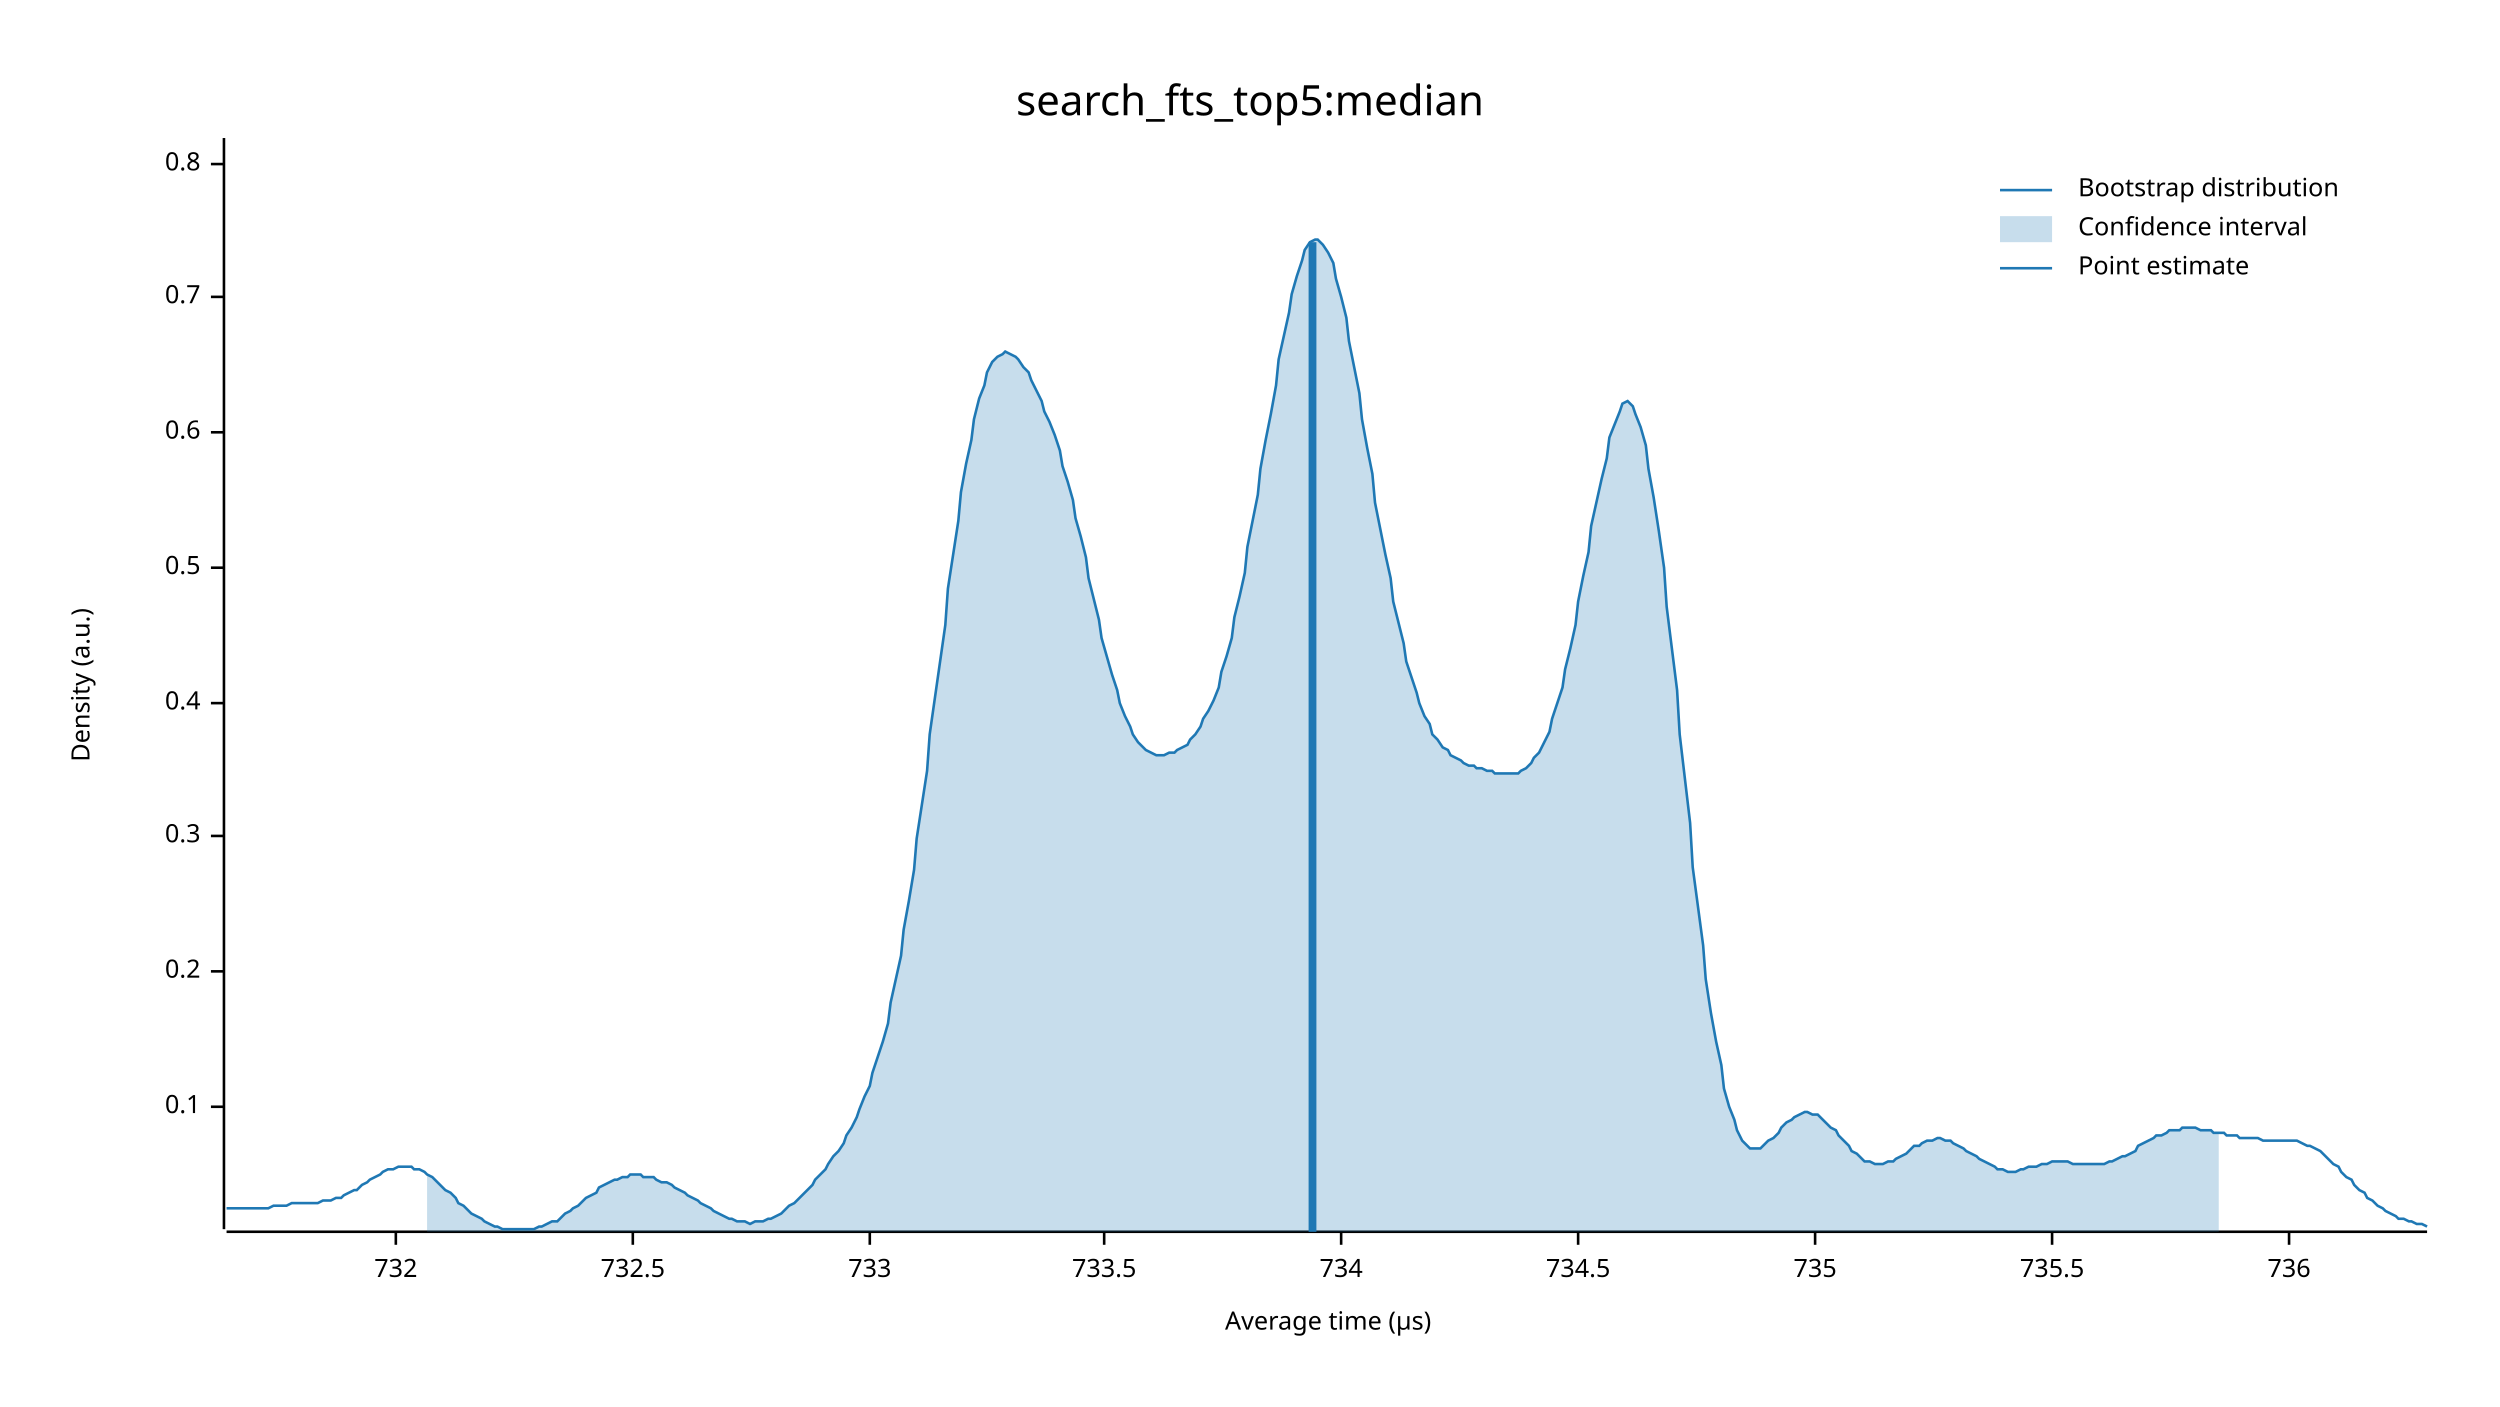
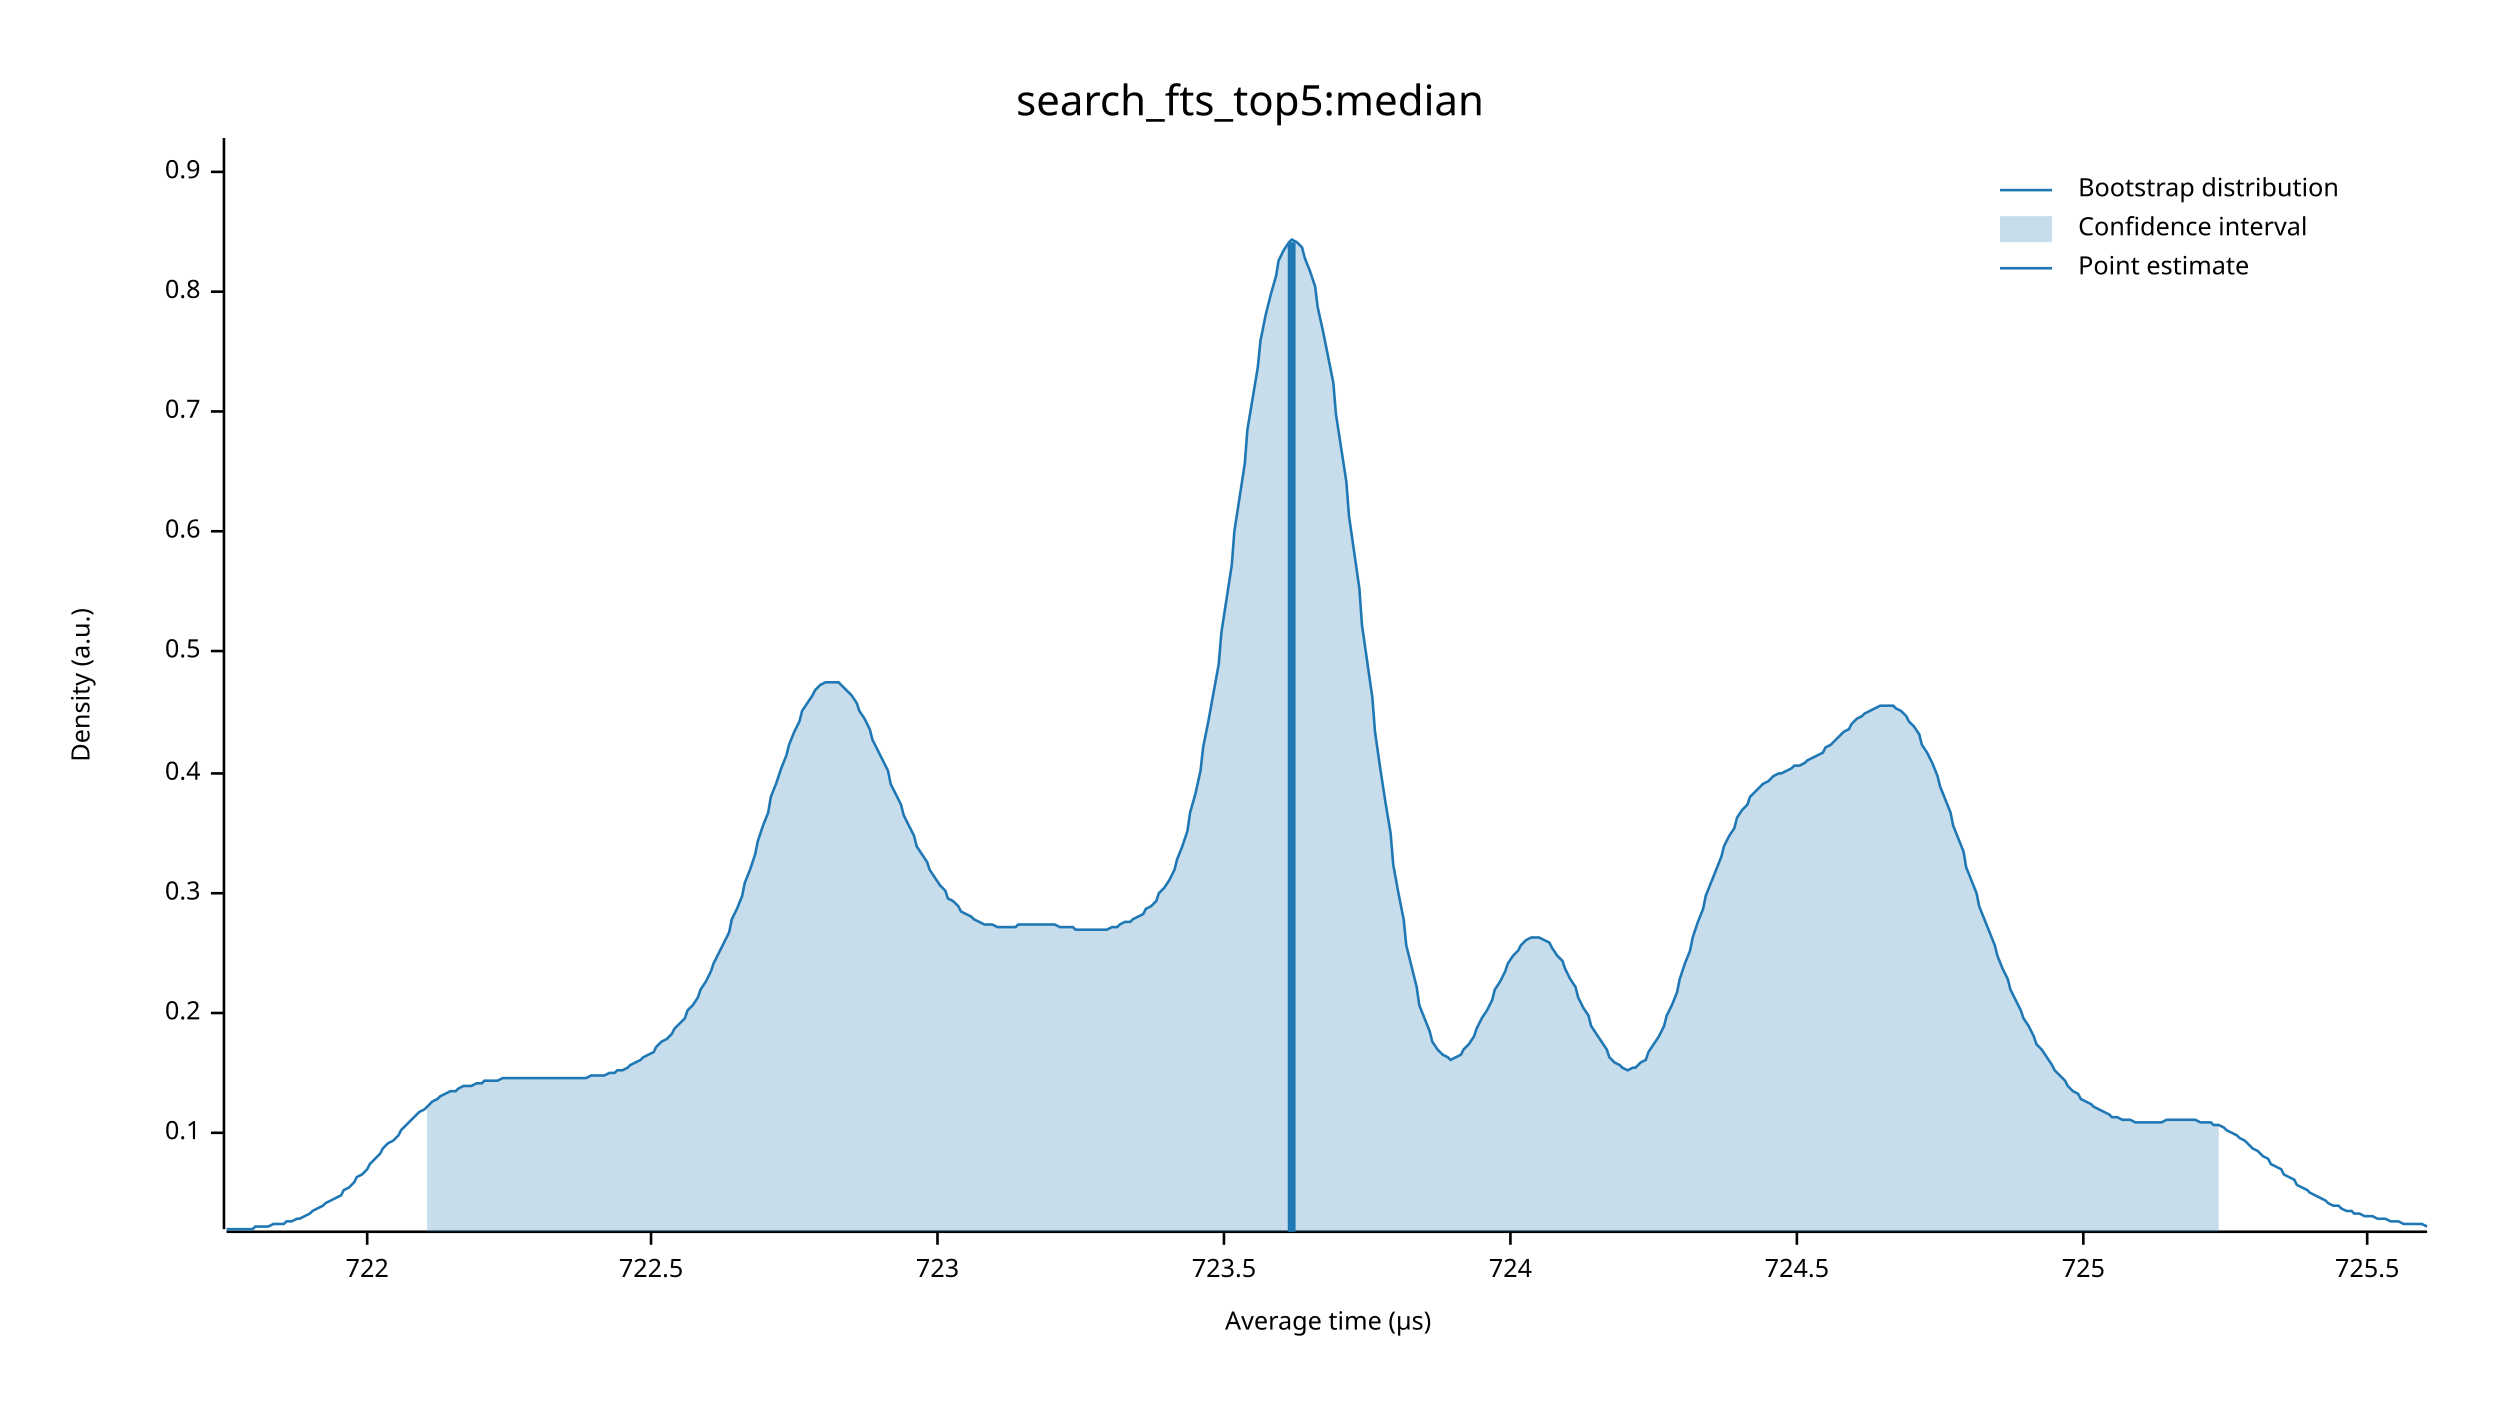
<svg xmlns="http://www.w3.org/2000/svg" width="960" height="540" viewBox="0 0 960 540">
  <text x="480" y="32" dy="0.76em" text-anchor="middle" font-family="sans-serif" font-size="16.129" opacity="1" fill="#000000">
search_fts_top5:median
</text>
  <text x="27" y="263" dy="0.76em" text-anchor="middle" font-family="sans-serif" font-size="9.677" opacity="1" fill="#000000" transform="rotate(270, 27, 263)">
Density (a.u.)
</text>
  <text x="510" y="513" dy="-0.5ex" text-anchor="middle" font-family="sans-serif" font-size="9.677" opacity="1" fill="#000000">
Average time (µs)
</text>
  <polyline fill="none" opacity="1" stroke="#000000" stroke-width="1" points="86,53 86,472 " />
-   <text x="77" y="425" dy="0.5ex" text-anchor="end" font-family="sans-serif" font-size="9.677" opacity="1" fill="#000000">
+   <text x="77" y="435" dy="0.5ex" text-anchor="end" font-family="sans-serif" font-size="9.677" opacity="1" fill="#000000">
0.1
</text>
-   <polyline fill="none" opacity="1" stroke="#000000" stroke-width="1" points="81,425 86,425 " />
-   <text x="77" y="373" dy="0.5ex" text-anchor="end" font-family="sans-serif" font-size="9.677" opacity="1" fill="#000000">
+   <polyline fill="none" opacity="1" stroke="#000000" stroke-width="1" points="81,435 86,435 " />
+   <text x="77" y="389" dy="0.5ex" text-anchor="end" font-family="sans-serif" font-size="9.677" opacity="1" fill="#000000">
0.2
</text>
-   <polyline fill="none" opacity="1" stroke="#000000" stroke-width="1" points="81,373 86,373 " />
-   <text x="77" y="321" dy="0.5ex" text-anchor="end" font-family="sans-serif" font-size="9.677" opacity="1" fill="#000000">
+   <polyline fill="none" opacity="1" stroke="#000000" stroke-width="1" points="81,389 86,389 " />
+   <text x="77" y="343" dy="0.5ex" text-anchor="end" font-family="sans-serif" font-size="9.677" opacity="1" fill="#000000">
0.3
</text>
-   <polyline fill="none" opacity="1" stroke="#000000" stroke-width="1" points="81,321 86,321 " />
-   <text x="77" y="270" dy="0.5ex" text-anchor="end" font-family="sans-serif" font-size="9.677" opacity="1" fill="#000000">
+   <polyline fill="none" opacity="1" stroke="#000000" stroke-width="1" points="81,343 86,343 " />
+   <text x="77" y="297" dy="0.5ex" text-anchor="end" font-family="sans-serif" font-size="9.677" opacity="1" fill="#000000">
0.4
</text>
-   <polyline fill="none" opacity="1" stroke="#000000" stroke-width="1" points="81,270 86,270 " />
-   <text x="77" y="218" dy="0.5ex" text-anchor="end" font-family="sans-serif" font-size="9.677" opacity="1" fill="#000000">
+   <polyline fill="none" opacity="1" stroke="#000000" stroke-width="1" points="81,297 86,297 " />
+   <text x="77" y="250" dy="0.5ex" text-anchor="end" font-family="sans-serif" font-size="9.677" opacity="1" fill="#000000">
0.5
</text>
-   <polyline fill="none" opacity="1" stroke="#000000" stroke-width="1" points="81,218 86,218 " />
-   <text x="77" y="166" dy="0.5ex" text-anchor="end" font-family="sans-serif" font-size="9.677" opacity="1" fill="#000000">
+   <polyline fill="none" opacity="1" stroke="#000000" stroke-width="1" points="81,250 86,250 " />
+   <text x="77" y="204" dy="0.5ex" text-anchor="end" font-family="sans-serif" font-size="9.677" opacity="1" fill="#000000">
0.6
</text>
-   <polyline fill="none" opacity="1" stroke="#000000" stroke-width="1" points="81,166 86,166 " />
-   <text x="77" y="114" dy="0.5ex" text-anchor="end" font-family="sans-serif" font-size="9.677" opacity="1" fill="#000000">
+   <polyline fill="none" opacity="1" stroke="#000000" stroke-width="1" points="81,204 86,204 " />
+   <text x="77" y="158" dy="0.5ex" text-anchor="end" font-family="sans-serif" font-size="9.677" opacity="1" fill="#000000">
0.7
</text>
-   <polyline fill="none" opacity="1" stroke="#000000" stroke-width="1" points="81,114 86,114 " />
-   <text x="77" y="63" dy="0.5ex" text-anchor="end" font-family="sans-serif" font-size="9.677" opacity="1" fill="#000000">
+   <polyline fill="none" opacity="1" stroke="#000000" stroke-width="1" points="81,158 86,158 " />
+   <text x="77" y="112" dy="0.5ex" text-anchor="end" font-family="sans-serif" font-size="9.677" opacity="1" fill="#000000">
0.8
</text>
-   <polyline fill="none" opacity="1" stroke="#000000" stroke-width="1" points="81,63 86,63 " />
+   <polyline fill="none" opacity="1" stroke="#000000" stroke-width="1" points="81,112 86,112 " />
+   <text x="77" y="66" dy="0.5ex" text-anchor="end" font-family="sans-serif" font-size="9.677" opacity="1" fill="#000000">
+ 0.9
+ </text>
+   <polyline fill="none" opacity="1" stroke="#000000" stroke-width="1" points="81,66 86,66 " />
  <polyline fill="none" opacity="1" stroke="#000000" stroke-width="1" points="87,473 932,473 " />
-   <text x="152" y="483" dy="0.76em" text-anchor="middle" font-family="sans-serif" font-size="9.677" opacity="1" fill="#000000">
- 732
+   <text x="141" y="483" dy="0.76em" text-anchor="middle" font-family="sans-serif" font-size="9.677" opacity="1" fill="#000000">
+ 722
</text>
-   <polyline fill="none" opacity="1" stroke="#000000" stroke-width="1" points="152,473 152,478 " />
-   <text x="243" y="483" dy="0.76em" text-anchor="middle" font-family="sans-serif" font-size="9.677" opacity="1" fill="#000000">
- 732.5
+   <polyline fill="none" opacity="1" stroke="#000000" stroke-width="1" points="141,473 141,478 " />
+   <text x="250" y="483" dy="0.76em" text-anchor="middle" font-family="sans-serif" font-size="9.677" opacity="1" fill="#000000">
+ 722.5
</text>
-   <polyline fill="none" opacity="1" stroke="#000000" stroke-width="1" points="243,473 243,478 " />
-   <text x="334" y="483" dy="0.76em" text-anchor="middle" font-family="sans-serif" font-size="9.677" opacity="1" fill="#000000">
- 733
+   <polyline fill="none" opacity="1" stroke="#000000" stroke-width="1" points="250,473 250,478 " />
+   <text x="360" y="483" dy="0.76em" text-anchor="middle" font-family="sans-serif" font-size="9.677" opacity="1" fill="#000000">
+ 723
</text>
-   <polyline fill="none" opacity="1" stroke="#000000" stroke-width="1" points="334,473 334,478 " />
-   <text x="424" y="483" dy="0.76em" text-anchor="middle" font-family="sans-serif" font-size="9.677" opacity="1" fill="#000000">
- 733.5
+   <polyline fill="none" opacity="1" stroke="#000000" stroke-width="1" points="360,473 360,478 " />
+   <text x="470" y="483" dy="0.76em" text-anchor="middle" font-family="sans-serif" font-size="9.677" opacity="1" fill="#000000">
+ 723.5
</text>
-   <polyline fill="none" opacity="1" stroke="#000000" stroke-width="1" points="424,473 424,478 " />
-   <text x="515" y="483" dy="0.76em" text-anchor="middle" font-family="sans-serif" font-size="9.677" opacity="1" fill="#000000">
- 734
+   <polyline fill="none" opacity="1" stroke="#000000" stroke-width="1" points="470,473 470,478 " />
+   <text x="580" y="483" dy="0.76em" text-anchor="middle" font-family="sans-serif" font-size="9.677" opacity="1" fill="#000000">
+ 724
</text>
-   <polyline fill="none" opacity="1" stroke="#000000" stroke-width="1" points="515,473 515,478 " />
-   <text x="606" y="483" dy="0.76em" text-anchor="middle" font-family="sans-serif" font-size="9.677" opacity="1" fill="#000000">
- 734.5
+   <polyline fill="none" opacity="1" stroke="#000000" stroke-width="1" points="580,473 580,478 " />
+   <text x="690" y="483" dy="0.76em" text-anchor="middle" font-family="sans-serif" font-size="9.677" opacity="1" fill="#000000">
+ 724.5
</text>
-   <polyline fill="none" opacity="1" stroke="#000000" stroke-width="1" points="606,473 606,478 " />
-   <text x="697" y="483" dy="0.76em" text-anchor="middle" font-family="sans-serif" font-size="9.677" opacity="1" fill="#000000">
- 735
+   <polyline fill="none" opacity="1" stroke="#000000" stroke-width="1" points="690,473 690,478 " />
+   <text x="800" y="483" dy="0.76em" text-anchor="middle" font-family="sans-serif" font-size="9.677" opacity="1" fill="#000000">
+ 725
</text>
-   <polyline fill="none" opacity="1" stroke="#000000" stroke-width="1" points="697,473 697,478 " />
-   <text x="788" y="483" dy="0.76em" text-anchor="middle" font-family="sans-serif" font-size="9.677" opacity="1" fill="#000000">
- 735.5
+   <polyline fill="none" opacity="1" stroke="#000000" stroke-width="1" points="800,473 800,478 " />
+   <text x="909" y="483" dy="0.76em" text-anchor="middle" font-family="sans-serif" font-size="9.677" opacity="1" fill="#000000">
+ 725.5
</text>
-   <polyline fill="none" opacity="1" stroke="#000000" stroke-width="1" points="788,473 788,478 " />
-   <text x="879" y="483" dy="0.76em" text-anchor="middle" font-family="sans-serif" font-size="9.677" opacity="1" fill="#000000">
- 736
- </text>
-   <polyline fill="none" opacity="1" stroke="#000000" stroke-width="1" points="879,473 879,478 " />
-   <polyline fill="none" opacity="1" stroke="#1F78B4" stroke-width="1" points="87,464 88,464 90,464 92,464 93,464 95,464 97,464 98,464 100,464 102,464 103,464 105,463 107,463 109,463 110,463 112,462 114,462 115,462 117,462 119,462 120,462 122,462 124,461 125,461 127,461 129,460 131,460 132,459 134,458 136,457 137,457 139,455 141,454 142,453 144,452 146,451 147,450 149,449 151,449 153,448 154,448 156,448 158,448 159,449 161,449 163,450 164,451 166,452 168,454 169,455 171,457 173,458 175,460 176,462 178,463 180,465 181,466 183,467 185,468 186,469 188,470 190,471 191,471 193,472 195,472 197,472 198,472 200,472 202,472 203,472 205,472 207,471 208,471 210,470 212,469 214,469 215,468 217,466 219,465 220,464 222,463 224,461 225,460 227,459 229,458 230,456 232,455 234,454 236,453 237,453 239,452 241,452 242,451 244,451 246,451 247,452 249,452 251,452 252,453 254,454 256,454 258,455 259,456 261,457 263,458 264,459 266,460 268,461 269,462 271,463 273,464 274,465 276,466 278,467 280,468 281,468 283,469 285,469 286,469 288,470 290,469 291,469 293,469 295,468 296,468 298,467 300,466 302,464 303,463 305,462 307,460 308,459 310,457 312,455 313,453 315,451 317,449 318,447 320,444 322,442 324,439 325,436 327,433 329,429 330,426 332,421 334,417 335,412 337,406 339,400 341,393 342,385 344,376 346,367 347,357 349,346 351,334 352,322 354,309 356,296 357,282 359,268 361,254 363,240 364,226 366,213 368,200 369,189 371,178 373,169 374,161 376,153 378,148 379,143 381,139 383,137 385,136 386,135 388,136 390,137 391,138 393,141 395,143 396,146 398,150 400,154 401,158 403,162 405,167 407,173 408,179 410,185 412,192 413,199 415,206 417,214 418,222 420,230 422,238 423,245 425,252 427,259 429,265 430,270 432,275 434,279 435,282 437,285 439,287 440,288 442,289 444,290 445,290 447,290 449,289 451,289 452,288 454,287 456,286 457,284 459,282 461,279 462,276 464,273 466,269 468,264 469,258 471,252 473,245 474,237 476,229 478,220 479,210 481,200 483,190 484,180 486,169 488,159 490,148 491,138 493,129 495,120 496,113 498,106 500,100 501,96 503,93 505,92 506,92 508,94 510,97 512,101 513,107 515,114 517,122 518,131 520,141 522,151 523,161 525,172 527,182 528,193 530,203 532,213 534,222 535,231 537,239 539,247 540,254 542,260 544,266 545,270 547,275 549,278 550,282 552,284 554,287 556,288 557,290 559,291 561,292 562,293 564,294 566,294 567,295 569,295 571,296 573,296 574,297 576,297 578,297 579,297 581,297 583,297 584,296 586,295 588,293 589,291 591,289 593,285 595,281 596,276 598,270 600,264 601,257 603,249 605,240 606,231 608,221 610,212 611,202 613,193 615,184 617,176 618,168 620,163 622,158 623,155 625,154 627,156 628,159 630,164 632,171 633,180 635,191 637,204 639,218 640,233 642,249 644,265 645,282 647,299 649,316 650,333 652,348 654,363 655,376 657,389 659,400 661,409 662,418 664,425 666,430 667,434 669,438 671,440 672,441 674,441 676,441 677,440 679,438 681,437 683,435 684,433 686,431 688,430 689,429 691,428 693,427 694,427 696,428 698,428 700,430 701,431 703,433 705,434 706,436 708,438 710,440 711,442 713,443 715,445 716,446 718,446 720,447 722,447 723,447 725,446 727,446 728,445 730,444 732,443 733,442 735,440 737,440 738,439 740,438 742,438 744,437 745,437 747,438 749,438 750,439 752,440 754,441 755,442 757,443 759,444 760,445 762,446 764,447 766,448 767,449 769,449 771,450 772,450 774,450 776,449 777,449 779,448 781,448 782,448 784,447 786,447 788,446 789,446 791,446 793,446 794,446 796,447 798,447 799,447 801,447 803,447 804,447 806,447 808,447 810,446 811,446 813,445 815,444 816,444 818,443 820,442 821,440 823,439 825,438 827,437 828,436 830,436 832,435 833,434 835,434 837,434 838,433 840,433 842,433 843,433 845,434 847,434 849,434 850,435 852,435 854,435 855,436 857,436 859,436 860,437 862,437 864,437 865,437 867,437 869,438 871,438 872,438 874,438 876,438 877,438 879,438 881,438 882,438 884,439 886,440 887,440 889,441 891,442 893,444 894,445 896,447 898,448 899,450 901,452 903,453 904,455 906,457 908,458 909,460 911,461 913,463 915,464 916,465 918,466 920,467 921,468 923,468 925,469 926,469 928,470 930,470 932,471 " />
-   <polygon opacity="0.25" fill="#1F78B4" points="164,451 166,452 168,454 169,455 171,457 173,458 175,460 176,462 178,463 180,465 181,466 183,467 185,468 186,469 188,470 190,471 191,471 193,472 195,472 197,472 198,472 200,472 202,472 203,472 205,472 207,471 208,471 210,470 212,469 214,469 215,468 217,466 219,465 220,464 222,463 224,461 225,460 227,459 229,458 230,456 232,455 234,454 236,453 237,453 239,452 241,452 242,451 244,451 246,451 247,452 249,452 251,452 252,453 254,454 256,454 258,455 259,456 261,457 263,458 264,459 266,460 268,461 269,462 271,463 273,464 274,465 276,466 278,467 280,468 281,468 283,469 285,469 286,469 288,470 290,469 291,469 293,469 295,468 296,468 298,467 300,466 302,464 303,463 305,462 307,460 308,459 310,457 312,455 313,453 315,451 317,449 318,447 320,444 322,442 324,439 325,436 327,433 329,429 330,426 332,421 334,417 335,412 337,406 339,400 341,393 342,385 344,376 346,367 347,357 349,346 351,334 352,322 354,309 356,296 357,282 359,268 361,254 363,240 364,226 366,213 368,200 369,189 371,178 373,169 374,161 376,153 378,148 379,143 381,139 383,137 385,136 386,135 388,136 390,137 391,138 393,141 395,143 396,146 398,150 400,154 401,158 403,162 405,167 407,173 408,179 410,185 412,192 413,199 415,206 417,214 418,222 420,230 422,238 423,245 425,252 427,259 429,265 430,270 432,275 434,279 435,282 437,285 439,287 440,288 442,289 444,290 445,290 447,290 449,289 451,289 452,288 454,287 456,286 457,284 459,282 461,279 462,276 464,273 466,269 468,264 469,258 471,252 473,245 474,237 476,229 478,220 479,210 481,200 483,190 484,180 486,169 488,159 490,148 491,138 493,129 495,120 496,113 498,106 500,100 501,96 503,93 505,92 506,92 508,94 510,97 512,101 513,107 515,114 517,122 518,131 520,141 522,151 523,161 525,172 527,182 528,193 530,203 532,213 534,222 535,231 537,239 539,247 540,254 542,260 544,266 545,270 547,275 549,278 550,282 552,284 554,287 556,288 557,290 559,291 561,292 562,293 564,294 566,294 567,295 569,295 571,296 573,296 574,297 576,297 578,297 579,297 581,297 583,297 584,296 586,295 588,293 589,291 591,289 593,285 595,281 596,276 598,270 600,264 601,257 603,249 605,240 606,231 608,221 610,212 611,202 613,193 615,184 617,176 618,168 620,163 622,158 623,155 625,154 627,156 628,159 630,164 632,171 633,180 635,191 637,204 639,218 640,233 642,249 644,265 645,282 647,299 649,316 650,333 652,348 654,363 655,376 657,389 659,400 661,409 662,418 664,425 666,430 667,434 669,438 671,440 672,441 674,441 676,441 677,440 679,438 681,437 683,435 684,433 686,431 688,430 689,429 691,428 693,427 694,427 696,428 698,428 700,430 701,431 703,433 705,434 706,436 708,438 710,440 711,442 713,443 715,445 716,446 718,446 720,447 722,447 723,447 725,446 727,446 728,445 730,444 732,443 733,442 735,440 737,440 738,439 740,438 742,438 744,437 745,437 747,438 749,438 750,439 752,440 754,441 755,442 757,443 759,444 760,445 762,446 764,447 766,448 767,449 769,449 771,450 772,450 774,450 776,449 777,449 779,448 781,448 782,448 784,447 786,447 788,446 789,446 791,446 793,446 794,446 796,447 798,447 799,447 801,447 803,447 804,447 806,447 808,447 810,446 811,446 813,445 815,444 816,444 818,443 820,442 821,440 823,439 825,438 827,437 828,436 830,436 832,435 833,434 835,434 837,434 838,433 840,433 842,433 843,433 845,434 847,434 849,434 850,435 852,435 852,473 164,473 " />
-   <polyline fill="none" opacity="1" stroke="#1F78B4" stroke-width="3" points="504,473 504,93 " />
+   <polyline fill="none" opacity="1" stroke="#000000" stroke-width="1" points="909,473 909,478 " />
+   <polyline fill="none" opacity="1" stroke="#1F78B4" stroke-width="1" points="87,472 88,472 90,472 92,472 93,472 95,472 97,472 98,471 100,471 102,471 103,471 105,470 107,470 109,470 110,469 112,469 114,468 115,468 117,467 119,466 120,465 122,464 124,463 125,462 127,461 129,460 131,459 132,457 134,456 136,454 137,452 139,451 141,449 142,447 144,445 146,443 147,441 149,439 151,438 153,436 154,434 156,432 158,430 159,429 161,427 163,426 164,425 166,423 168,422 169,421 171,420 173,419 175,419 176,418 178,417 180,417 181,417 183,416 185,416 186,415 188,415 190,415 191,415 193,414 195,414 197,414 198,414 200,414 202,414 203,414 205,414 207,414 208,414 210,414 212,414 214,414 215,414 217,414 219,414 220,414 222,414 224,414 225,414 227,413 229,413 230,413 232,413 234,412 236,412 237,411 239,411 241,410 242,409 244,408 246,407 247,406 249,405 251,404 252,402 254,400 256,399 258,397 259,395 261,393 263,391 264,388 266,386 268,383 269,380 271,377 273,373 274,370 276,366 278,362 280,358 281,353 283,349 285,344 286,339 288,334 290,328 291,323 293,317 295,312 296,306 298,301 300,295 302,290 303,286 305,281 307,277 308,273 310,270 312,267 313,265 315,263 317,262 318,262 320,262 322,262 324,264 325,265 327,267 329,270 330,273 332,276 334,280 335,284 337,288 339,292 341,296 342,301 344,305 346,309 347,313 349,317 351,321 352,325 354,328 356,331 357,334 359,337 361,340 363,342 364,345 366,346 368,348 369,350 371,351 373,352 374,353 376,354 378,355 379,355 381,355 383,356 385,356 386,356 388,356 390,356 391,355 393,355 395,355 396,355 398,355 400,355 401,355 403,355 405,355 407,356 408,356 410,356 412,356 413,357 415,357 417,357 418,357 420,357 422,357 423,357 425,357 427,356 429,356 430,355 432,354 434,354 435,353 437,352 439,351 440,349 442,348 444,346 445,343 447,341 449,338 451,334 452,330 454,325 456,319 457,312 459,305 461,296 462,287 464,277 466,266 468,255 469,243 471,230 473,217 474,204 476,191 478,178 479,165 481,153 483,141 484,131 486,121 488,113 490,106 491,100 493,96 495,93 496,92 498,93 500,95 501,99 503,104 505,110 506,118 508,127 510,137 512,147 513,159 515,172 517,185 518,198 520,212 522,226 523,240 525,254 527,268 528,281 530,295 532,308 534,320 535,332 537,343 539,353 540,363 542,371 544,379 545,386 547,391 549,396 550,400 552,403 554,405 556,406 557,407 559,406 561,405 562,403 564,401 566,398 567,395 569,391 571,388 573,384 574,380 576,377 578,373 579,370 581,367 583,365 584,363 586,361 588,360 589,360 591,360 593,361 595,362 596,364 598,367 600,369 601,372 603,376 605,379 606,383 608,387 610,390 611,394 613,397 615,400 617,403 618,406 620,408 622,409 623,410 625,411 627,410 628,410 630,408 632,407 633,404 635,401 637,398 639,394 640,390 642,386 644,381 645,376 647,370 649,365 650,360 652,354 654,349 655,344 657,339 659,334 661,329 662,325 664,321 666,318 667,314 669,311 671,309 672,306 674,304 676,302 677,301 679,300 681,298 683,297 684,297 686,296 688,295 689,294 691,294 693,293 694,292 696,291 698,290 700,289 701,287 703,286 705,284 706,283 708,281 710,280 711,278 713,276 715,275 716,274 718,273 720,272 722,271 723,271 725,271 727,271 728,272 730,273 732,275 733,277 735,279 737,282 738,286 740,289 742,293 744,298 745,302 747,307 749,312 750,317 752,322 754,327 755,333 757,338 759,343 760,348 762,353 764,358 766,363 767,367 769,372 771,376 772,380 774,384 776,388 777,391 779,394 781,398 782,401 784,403 786,406 788,409 789,411 791,413 793,415 794,417 796,419 798,420 799,422 801,423 803,424 804,425 806,426 808,427 810,428 811,429 813,429 815,430 816,430 818,430 820,431 821,431 823,431 825,431 827,431 828,431 830,431 832,430 833,430 835,430 837,430 838,430 840,430 842,430 843,430 845,431 847,431 849,431 850,432 852,432 854,433 855,434 857,435 859,436 860,437 862,438 864,440 865,441 867,442 869,444 871,445 872,447 874,448 876,449 877,451 879,452 881,453 882,455 884,456 886,457 887,458 889,459 891,460 893,461 894,462 896,463 898,463 899,464 901,465 903,465 904,466 906,466 908,467 909,467 911,467 913,468 915,468 916,468 918,469 920,469 921,469 923,470 925,470 926,470 928,470 930,470 932,471 " />
+   <polygon opacity="0.25" fill="#1F78B4" points="164,425 166,423 168,422 169,421 171,420 173,419 175,419 176,418 178,417 180,417 181,417 183,416 185,416 186,415 188,415 190,415 191,415 193,414 195,414 197,414 198,414 200,414 202,414 203,414 205,414 207,414 208,414 210,414 212,414 214,414 215,414 217,414 219,414 220,414 222,414 224,414 225,414 227,413 229,413 230,413 232,413 234,412 236,412 237,411 239,411 241,410 242,409 244,408 246,407 247,406 249,405 251,404 252,402 254,400 256,399 258,397 259,395 261,393 263,391 264,388 266,386 268,383 269,380 271,377 273,373 274,370 276,366 278,362 280,358 281,353 283,349 285,344 286,339 288,334 290,328 291,323 293,317 295,312 296,306 298,301 300,295 302,290 303,286 305,281 307,277 308,273 310,270 312,267 313,265 315,263 317,262 318,262 320,262 322,262 324,264 325,265 327,267 329,270 330,273 332,276 334,280 335,284 337,288 339,292 341,296 342,301 344,305 346,309 347,313 349,317 351,321 352,325 354,328 356,331 357,334 359,337 361,340 363,342 364,345 366,346 368,348 369,350 371,351 373,352 374,353 376,354 378,355 379,355 381,355 383,356 385,356 386,356 388,356 390,356 391,355 393,355 395,355 396,355 398,355 400,355 401,355 403,355 405,355 407,356 408,356 410,356 412,356 413,357 415,357 417,357 418,357 420,357 422,357 423,357 425,357 427,356 429,356 430,355 432,354 434,354 435,353 437,352 439,351 440,349 442,348 444,346 445,343 447,341 449,338 451,334 452,330 454,325 456,319 457,312 459,305 461,296 462,287 464,277 466,266 468,255 469,243 471,230 473,217 474,204 476,191 478,178 479,165 481,153 483,141 484,131 486,121 488,113 490,106 491,100 493,96 495,93 496,92 498,93 500,95 501,99 503,104 505,110 506,118 508,127 510,137 512,147 513,159 515,172 517,185 518,198 520,212 522,226 523,240 525,254 527,268 528,281 530,295 532,308 534,320 535,332 537,343 539,353 540,363 542,371 544,379 545,386 547,391 549,396 550,400 552,403 554,405 556,406 557,407 559,406 561,405 562,403 564,401 566,398 567,395 569,391 571,388 573,384 574,380 576,377 578,373 579,370 581,367 583,365 584,363 586,361 588,360 589,360 591,360 593,361 595,362 596,364 598,367 600,369 601,372 603,376 605,379 606,383 608,387 610,390 611,394 613,397 615,400 617,403 618,406 620,408 622,409 623,410 625,411 627,410 628,410 630,408 632,407 633,404 635,401 637,398 639,394 640,390 642,386 644,381 645,376 647,370 649,365 650,360 652,354 654,349 655,344 657,339 659,334 661,329 662,325 664,321 666,318 667,314 669,311 671,309 672,306 674,304 676,302 677,301 679,300 681,298 683,297 684,297 686,296 688,295 689,294 691,294 693,293 694,292 696,291 698,290 700,289 701,287 703,286 705,284 706,283 708,281 710,280 711,278 713,276 715,275 716,274 718,273 720,272 722,271 723,271 725,271 727,271 728,272 730,273 732,275 733,277 735,279 737,282 738,286 740,289 742,293 744,298 745,302 747,307 749,312 750,317 752,322 754,327 755,333 757,338 759,343 760,348 762,353 764,358 766,363 767,367 769,372 771,376 772,380 774,384 776,388 777,391 779,394 781,398 782,401 784,403 786,406 788,409 789,411 791,413 793,415 794,417 796,419 798,420 799,422 801,423 803,424 804,425 806,426 808,427 810,428 811,429 813,429 815,430 816,430 818,430 820,431 821,431 823,431 825,431 827,431 828,431 830,431 832,430 833,430 835,430 837,430 838,430 840,430 842,430 843,430 845,431 847,431 849,431 850,432 852,432 852,473 164,473 " />
+   <polyline fill="none" opacity="1" stroke="#1F78B4" stroke-width="3" points="496,473 496,93 " />
  <text x="798" y="68" dy="0.76em" text-anchor="start" font-family="sans-serif" font-size="9.677" opacity="1" fill="#000000">
Bootstrap distribution
</text>
  <text x="798" y="83" dy="0.76em" text-anchor="start" font-family="sans-serif" font-size="9.677" opacity="1" fill="#000000">
Confidence interval
</text>
  <text x="798" y="98" dy="0.76em" text-anchor="start" font-family="sans-serif" font-size="9.677" opacity="1" fill="#000000">
Point estimate
</text>
  <polyline fill="none" opacity="1" stroke="#1F78B4" stroke-width="1" points="768,73 788,73 " />
  <rect x="768" y="83" width="20" height="10" opacity="0.25" fill="#1F78B4" stroke="none" />
  <polyline fill="none" opacity="1" stroke="#1F78B4" stroke-width="1" points="768,103 788,103 " />
</svg>
